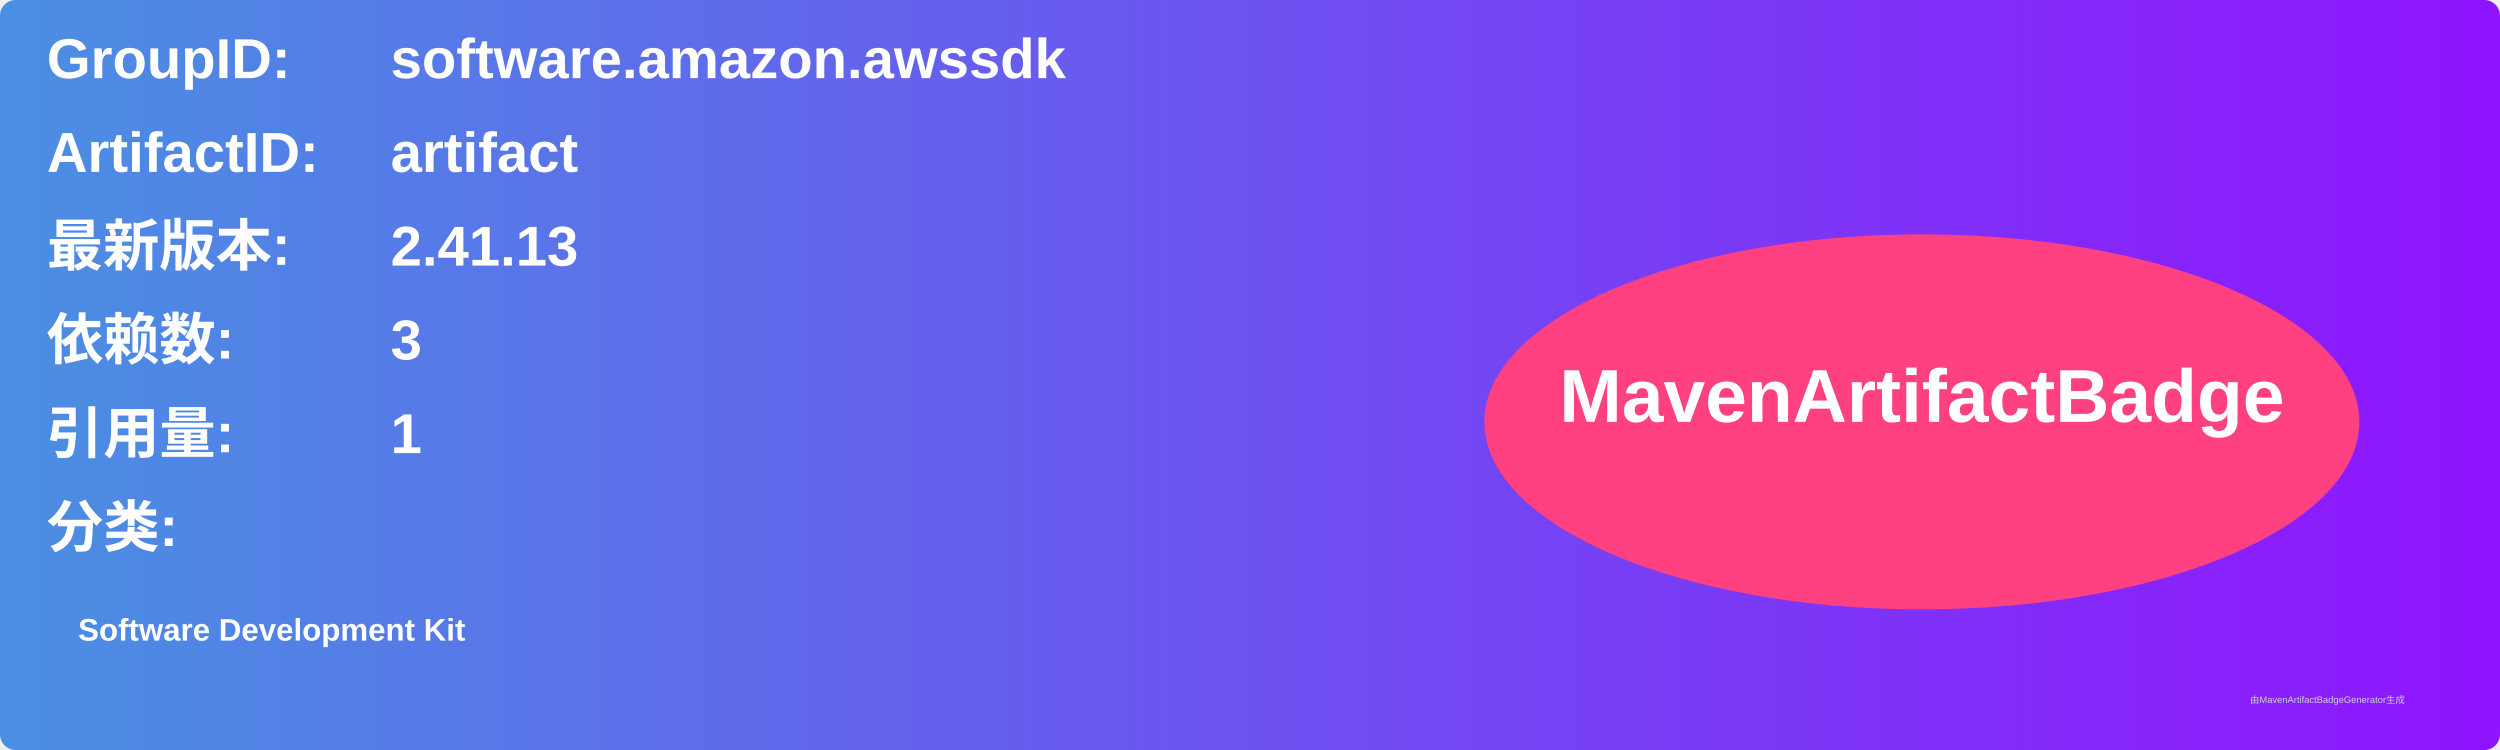
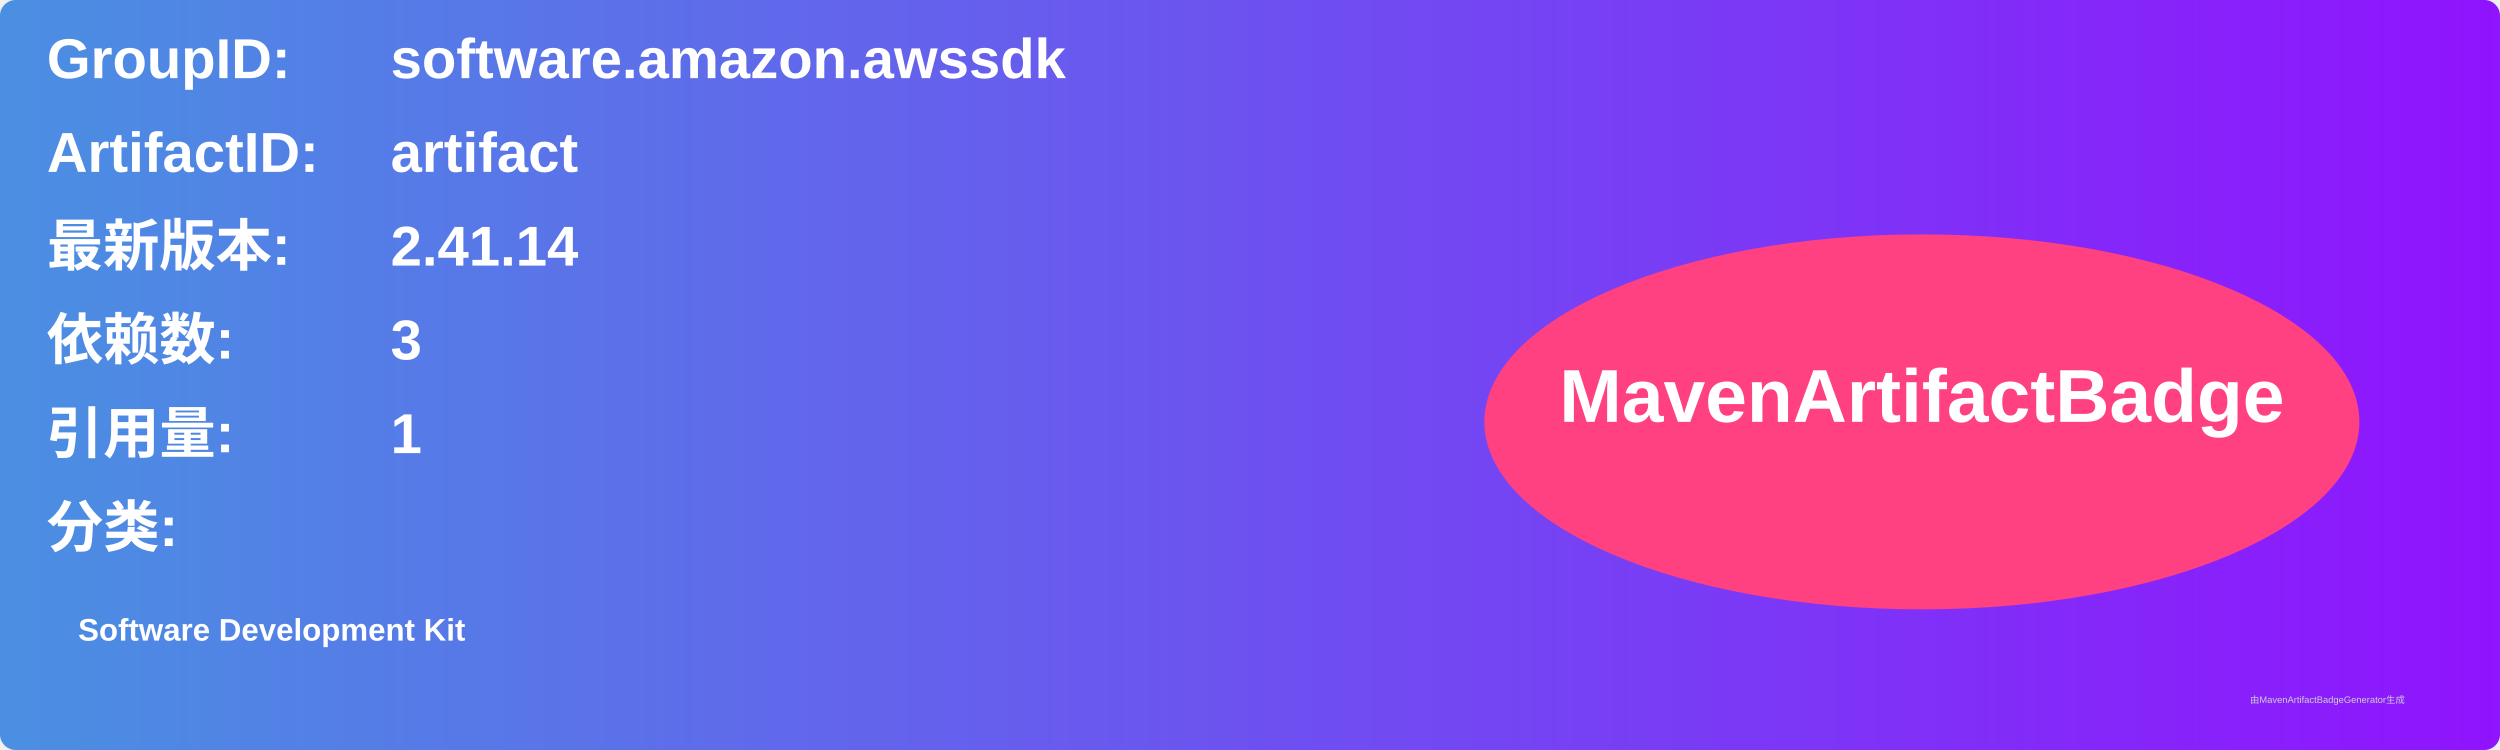
<svg xmlns="http://www.w3.org/2000/svg" width="800" height="240" viewBox="0 0 800 240">
  <linearGradient id="grad" x1="0%" y1="0%" x2="100%" y2="0%">
    <stop offset="0%" stop-color="#4a90e2" />
    <stop offset="100%" stop-color="#9013fe" />
  </linearGradient>
  <rect width="100%" height="100%" rx="5" ry="5" fill="url(#grad)" />
  <g transform="translate(15, 15)">
    <text x="0" y="10" font-family="Arial" font-size="18" fill="white" font-weight="bold" width="260">GroupID:</text>
    <text x="110" y="10" font-family="Arial" font-size="18" fill="white" font-weight="bold" width="460">software.amazon.awssdk</text>
    <text x="0" y="40" font-family="Arial" font-size="18" fill="white" font-weight="bold" width="260">ArtifactID:</text>
    <text x="110" y="40" font-family="Arial" font-size="18" fill="white" font-weight="bold" width="460">artifact</text>
    <text x="0" y="70" font-family="Arial" font-size="18" fill="white" font-weight="bold">最新版本:</text>
    <text x="110" y="70" font-family="Arial" font-size="18" fill="white" font-weight="bold">
-       <tspan font-weight="bold">2.41.13</tspan>
+       <tspan font-weight="bold">2.41.14</tspan>
    </text>
    <text x="0" y="100" font-family="Arial" font-size="18" fill="white" font-weight="bold">依赖数: </text>
    <text x="110" y="100" font-family="Arial" font-size="18" fill="white">
      <tspan font-weight="bold">3</tspan>
    </text>
    <text x="0" y="130" font-family="Arial" font-size="18" fill="white" font-weight="bold">引用量: </text>
    <text x="110" y="130" font-family="Arial" font-size="18" fill="white">
      <tspan font-weight="bold">1</tspan>
    </text>
    <text x="0" y="160" font-family="Arial" font-size="18" fill="white" font-weight="bold">分类:</text>
    <text x="10" y="190" font-family="Arial" font-size="10" fill="white">
      <tspan font-weight="bold">Software Development Kit</tspan>
    </text>
    <ellipse cx="600" cy="120" rx="140" ry="60" fill="#ff4081" />
    <text x="600" y="120" text-anchor="middle" font-family="Arial" font-size="24" fill="white" font-weight="bold">MavenArtifactBadge</text>
  </g>
  <text x="720" y="225" font-family="Arial" font-size="3" fill="#d0d0d0">由MavenArtifactBadgeGenerator生成</text>
</svg>
